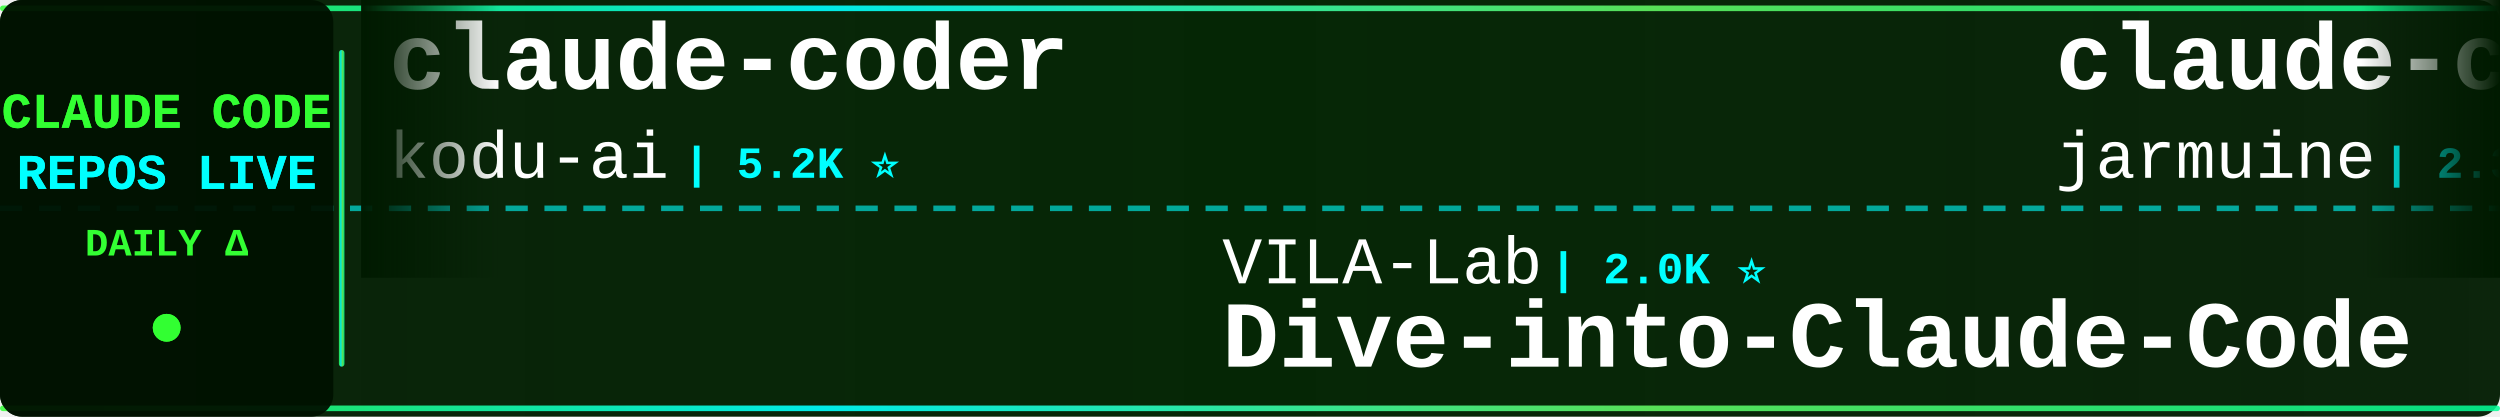
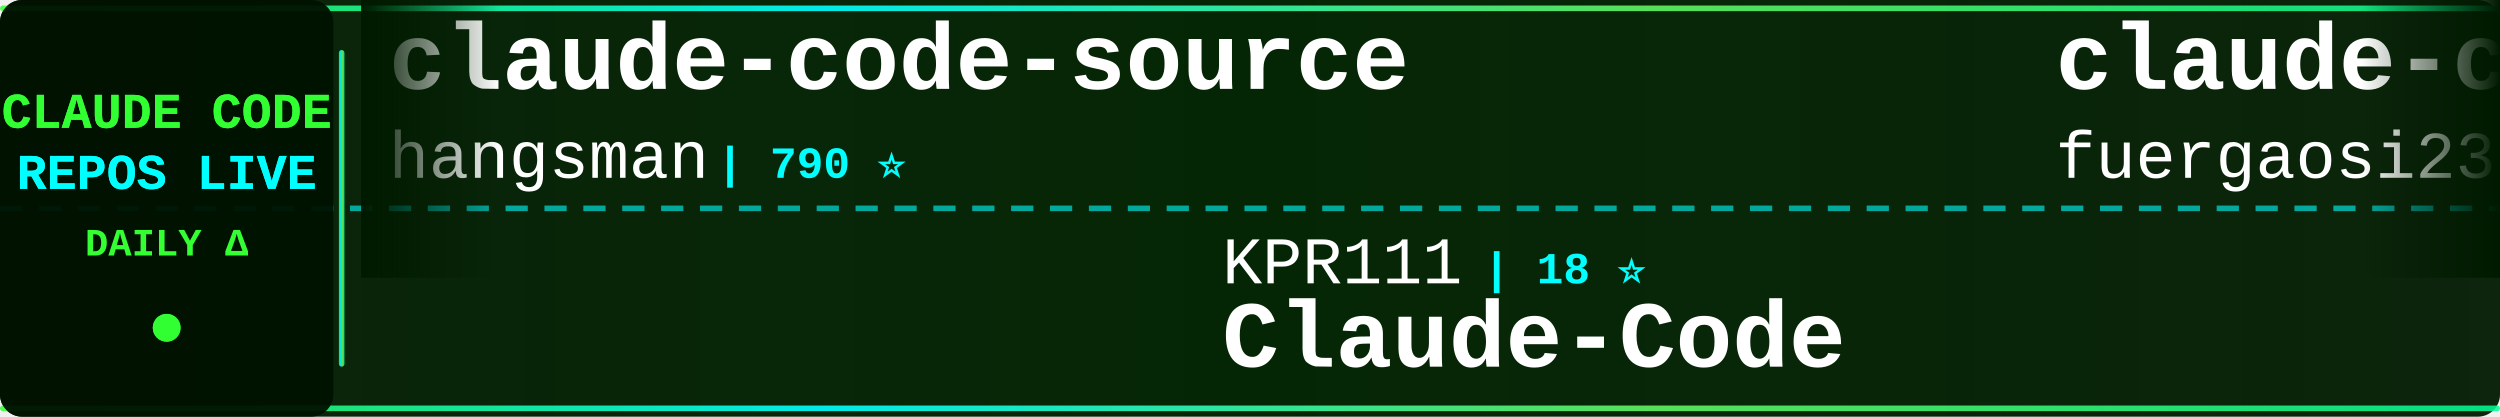
<svg xmlns="http://www.w3.org/2000/svg" width="900" height="150">
  <defs>
    <linearGradient id="tickerBg" x1="0%" y1="0%" x2="100%" y2="0%">
      <stop offset="0%" style="stop-color:#001a00;stop-opacity:0.95" />
      <stop offset="50%" style="stop-color:#002200;stop-opacity:0.98" />
      <stop offset="100%" style="stop-color:#001a00;stop-opacity:0.95" />
    </linearGradient>
    <linearGradient id="borderGrad" x1="0%" y1="0%" x2="100%" y2="0%">
      <stop offset="0%" style="stop-color:#33ff33;stop-opacity:0.85">
        <animate attributeName="stop-opacity" values="0.85;1;0.85" dur="2s" repeatCount="indefinite" />
      </stop>
      <stop offset="33%" style="stop-color:#00ffff;stop-opacity:0.9">
        <animate attributeName="stop-opacity" values="0.9;1;0.9" dur="2.2s" repeatCount="indefinite" />
      </stop>
      <stop offset="66%" style="stop-color:#66ff66;stop-opacity:0.85">
        <animate attributeName="stop-opacity" values="0.85;1;0.85" dur="1.8s" repeatCount="indefinite" />
      </stop>
      <stop offset="100%" style="stop-color:#00ff99;stop-opacity:0.85">
        <animate attributeName="stop-opacity" values="0.85;1;0.85" dur="2s" repeatCount="indefinite" />
      </stop>
    </linearGradient>
    <filter id="textGlow">
      <feGaussianBlur stdDeviation="0.1" result="coloredBlur" />
      <feMerge>
        <feMergeNode in="coloredBlur" />
        <feMergeNode in="SourceGraphic" />
      </feMerge>
    </filter>
    <filter id="metricGlow">
      <feGaussianBlur stdDeviation="0.2" result="coloredBlur" />
      <feMerge>
        <feMergeNode in="coloredBlur" />
        <feMergeNode in="SourceGraphic" />
      </feMerge>
    </filter>
    <linearGradient id="leftFade" x1="0%" y1="0%" x2="100%" y2="0%">
      <stop offset="0%" style="stop-color:#001a00;stop-opacity:1" />
      <stop offset="100%" style="stop-color:#001a00;stop-opacity:0" />
    </linearGradient>
    <linearGradient id="rightFade" x1="0%" y1="0%" x2="100%" y2="0%">
      <stop offset="0%" style="stop-color:#001a00;stop-opacity:0" />
      <stop offset="100%" style="stop-color:#001a00;stop-opacity:1" />
    </linearGradient>
  </defs>
  <rect width="900" height="150" fill="url(#tickerBg)" rx="8" />
  <rect x="0" y="2" width="900" height="2" fill="url(#borderGrad)" rx="1" />
  <rect x="0" y="146" width="900" height="2" fill="url(#borderGrad)" rx="1" />
  <line x1="0" y1="75" x2="900" y2="75" stroke="#00ffff" stroke-width="2" stroke-dasharray="8 6" opacity="0.6" />
  <rect x="0" y="0" width="120" height="150" fill="#001100" opacity="0.95" rx="8" />
  <text x="60" y="46" font-family="'Courier New', monospace" font-size="18" font-weight="bold" fill="#33ff33" text-anchor="middle" filter="url(#textGlow)">
    CLAUDE CODE
  </text>
  <text x="60" y="68" font-family="'Courier New', monospace" font-size="18" font-weight="bold" fill="#00ffff" text-anchor="middle" filter="url(#textGlow)">
    REPOS LIVE
  </text>
  <text x="60" y="92" font-family="'Courier New', monospace" font-size="14" font-weight="bold" fill="#33ff33" text-anchor="middle">
    DAILY Δ
  </text>
  <circle cx="60" cy="118" r="5" fill="#33ff33" filter="url(#metricGlow)">
    <animate attributeName="r" values="4;6;4" dur="1.5s" repeatCount="indefinite" />
    <animate attributeName="opacity" values="0.6;1;0.6" dur="1.5s" repeatCount="indefinite" />
  </circle>
  <rect x="122" y="18" width="2" height="114" fill="url(#borderGrad)" rx="1" />
  <clipPath id="tickerClip">
    <rect x="130" y="0" width="770" height="150" />
  </clipPath>
  <g clip-path="url(#tickerClip)">
    <g id="tickerItems">
      <animateTransform attributeName="transform" attributeType="XML" type="translate" from="0 0" to="-3000 0" dur="54s" repeatCount="indefinite" />
      <g transform="translate(0, 0)">
-         <text x="140" y="32" font-family="'Courier New', monospace" font-size="34" font-weight="bold" fill="#ffffff">claude-coder</text>
-         <text x="140" y="64" font-family="'Courier New', monospace" font-size="24" font-weight="normal" fill="#ffffff" opacity="1.0">kodu-ai</text>
-         <text x="246" y="64" font-family="'Courier New', monospace" font-size="16" font-weight="bold" fill="#00ffff"> | 5.2K ⭐</text>
+         <text x="140" y="32" font-family="'Courier New', monospace" font-size="34" font-weight="bold" fill="#ffffff">claude-code-source</text>
+         <text x="140" y="64" font-family="'Courier New', monospace" font-size="24" font-weight="normal" fill="#ffffff" opacity="1.0">hangsman</text>
+         <text x="258" y="64" font-family="'Courier New', monospace" font-size="16" font-weight="bold" fill="#00ffff"> | 790 ⭐</text>
      </g>
      <g transform="translate(300, 0)">
-         <text x="140" y="102" font-family="'Courier New', monospace" font-size="24" font-weight="normal" fill="#ffffff" opacity="1.0">VILA-Lab</text>
-         <text x="258" y="102" font-family="'Courier New', monospace" font-size="16" font-weight="bold" fill="#00ffff"> | 2.0K ⭐</text>
-         <text x="140" y="132" font-family="'Courier New', monospace" font-size="34" font-weight="bold" fill="#ffffff">Dive-into-Claude-Code</text>
+         <text x="140" y="102" font-family="'Courier New', monospace" font-size="24" font-weight="normal" fill="#ffffff" opacity="1.0">KPR111</text>
+         <text x="234" y="102" font-family="'Courier New', monospace" font-size="16" font-weight="bold" fill="#00ffff"> | 18 ⭐</text>
+         <text x="140" y="132" font-family="'Courier New', monospace" font-size="34" font-weight="bold" fill="#ffffff">Claude-Code</text>
      </g>
      <g transform="translate(600, 0)">
-         <text x="140" y="32" font-family="'Courier New', monospace" font-size="34" font-weight="bold" fill="#ffffff">claude-code</text>
-         <text x="140" y="64" font-family="'Courier New', monospace" font-size="24" font-weight="normal" fill="#ffffff" opacity="1.0">jarmuine</text>
-         <text x="258" y="64" font-family="'Courier New', monospace" font-size="16" font-weight="bold" fill="#00ffff"> | 2.3K ⭐</text>
+         <text x="140" y="32" font-family="'Courier New', monospace" font-size="34" font-weight="bold" fill="#ffffff">claude-code-proxy</text>
+         <text x="140" y="64" font-family="'Courier New', monospace" font-size="24" font-weight="normal" fill="#ffffff" opacity="1.0">fuergaosi233</text>
+         <text x="306" y="64" font-family="'Courier New', monospace" font-size="16" font-weight="bold" fill="#00ffff"> | 2.8K ⭐ +2</text>
      </g>
      <g transform="translate(900, 0)">
-         <text x="140" y="102" font-family="'Courier New', monospace" font-size="24" font-weight="normal" fill="#ffffff" opacity="1.0">multica-ai</text>
-         <text x="282" y="102" font-family="'Courier New', monospace" font-size="16" font-weight="bold" fill="#00ffff"> | 198.5K ⭐ +62</text>
-         <text x="140" y="132" font-family="'Courier New', monospace" font-size="34" font-weight="bold" fill="#ffffff">andrej-karpathy-skills</text>
+         <text x="140" y="102" font-family="'Courier New', monospace" font-size="24" font-weight="normal" fill="#ffffff" opacity="1.0">Yeachan-Heo</text>
+         <text x="294" y="102" font-family="'Courier New', monospace" font-size="16" font-weight="bold" fill="#00ffff"> | 38.2K ⭐ +4</text>
+         <text x="140" y="132" font-family="'Courier New', monospace" font-size="34" font-weight="bold" fill="#ffffff">oh-my-claudecode</text>
      </g>
      <g transform="translate(1200, 0)">
-         <text x="140" y="32" font-family="'Courier New', monospace" font-size="34" font-weight="bold" fill="#ffffff">claude-code-rust</text>
-         <text x="140" y="64" font-family="'Courier New', monospace" font-size="24" font-weight="normal" fill="#ffffff" opacity="1.0">lorryjovens-hub</text>
-         <text x="342" y="64" font-family="'Courier New', monospace" font-size="16" font-weight="bold" fill="#00ffff"> | 1.7K ⭐</text>
+         <text x="140" y="32" font-family="'Courier New', monospace" font-size="34" font-weight="bold" fill="#ffffff">claude_codex_bridge</text>
+         <text x="140" y="64" font-family="'Courier New', monospace" font-size="24" font-weight="normal" fill="#ffffff" opacity="1.0">SeemSeam</text>
+         <text x="258" y="64" font-family="'Courier New', monospace" font-size="16" font-weight="bold" fill="#00ffff"> | 3.4K ⭐ +1</text>
      </g>
      <g transform="translate(1500, 0)">
-         <text x="140" y="102" font-family="'Courier New', monospace" font-size="24" font-weight="normal" fill="#ffffff" opacity="1.0">Cranot</text>
-         <text x="234" y="102" font-family="'Courier New', monospace" font-size="16" font-weight="bold" fill="#00ffff"> | 2.9K ⭐</text>
-         <text x="140" y="132" font-family="'Courier New', monospace" font-size="34" font-weight="bold" fill="#ffffff">claude-code-guide</text>
+         <text x="140" y="102" font-family="'Courier New', monospace" font-size="24" font-weight="normal" fill="#ffffff" opacity="1.0">lorryjovens-hub</text>
+         <text x="342" y="102" font-family="'Courier New', monospace" font-size="16" font-weight="bold" fill="#00ffff"> | 1.7K ⭐ +1</text>
+         <text x="140" y="132" font-family="'Courier New', monospace" font-size="34" font-weight="bold" fill="#ffffff">claude-code-rust</text>
      </g>
      <g transform="translate(1800, 0)">
-         <text x="140" y="32" font-family="'Courier New', monospace" font-size="34" font-weight="bold" fill="#ffffff">collection-claude-code-s...</text>
-         <text x="140" y="64" font-family="'Courier New', monospace" font-size="24" font-weight="normal" fill="#ffffff" opacity="1.0">chauncygu</text>
-         <text x="270" y="64" font-family="'Courier New', monospace" font-size="16" font-weight="bold" fill="#00ffff"> | 2.8K ⭐</text>
+         <text x="140" y="32" font-family="'Courier New', monospace" font-size="34" font-weight="bold" fill="#ffffff">claude-code</text>
+         <text x="140" y="64" font-family="'Courier New', monospace" font-size="24" font-weight="normal" fill="#ffffff" opacity="1.0">RishabhK103</text>
+         <text x="294" y="64" font-family="'Courier New', monospace" font-size="16" font-weight="bold" fill="#00ffff"> | 105 ⭐</text>
      </g>
      <g transform="translate(2100, 0)">
-         <text x="140" y="102" font-family="'Courier New', monospace" font-size="24" font-weight="normal" fill="#ffffff" opacity="1.0">anthropics</text>
-         <text x="282" y="102" font-family="'Courier New', monospace" font-size="16" font-weight="bold" fill="#00ffff"> | 165.7K ⭐ +32</text>
-         <text x="140" y="132" font-family="'Courier New', monospace" font-size="34" font-weight="bold" fill="#ffffff">skills</text>
+         <text x="140" y="102" font-family="'Courier New', monospace" font-size="24" font-weight="normal" fill="#ffffff" opacity="1.0">AprilNEA</text>
+         <text x="258" y="102" font-family="'Courier New', monospace" font-size="16" font-weight="bold" fill="#00ffff"> | 393 ⭐</text>
+         <text x="140" y="132" font-family="'Courier New', monospace" font-size="34" font-weight="bold" fill="#ffffff">claude-code-source</text>
      </g>
      <g transform="translate(2400, 0)">
-         <text x="140" y="32" font-family="'Courier New', monospace" font-size="34" font-weight="bold" fill="#ffffff">claude-code-source-build</text>
-         <text x="140" y="64" font-family="'Courier New', monospace" font-size="24" font-weight="normal" fill="#ffffff" opacity="1.0">andrew-kramer-inno</text>
-         <text x="378" y="64" font-family="'Courier New', monospace" font-size="16" font-weight="bold" fill="#00ffff"> | 593 ⭐</text>
+         <text x="140" y="32" font-family="'Courier New', monospace" font-size="34" font-weight="bold" fill="#ffffff">skills</text>
+         <text x="140" y="64" font-family="'Courier New', monospace" font-size="24" font-weight="normal" fill="#ffffff" opacity="1.0">anthropics</text>
+         <text x="282" y="64" font-family="'Courier New', monospace" font-size="16" font-weight="bold" fill="#00ffff"> | 165.7K ⭐ +38</text>
      </g>
      <g transform="translate(2700, 0)">
-         <text x="140" y="102" font-family="'Courier New', monospace" font-size="24" font-weight="normal" fill="#ffffff" opacity="1.0">ponponon</text>
-         <text x="258" y="102" font-family="'Courier New', monospace" font-size="16" font-weight="bold" fill="#00ffff"> | 2.3K ⭐</text>
-         <text x="140" y="132" font-family="'Courier New', monospace" font-size="34" font-weight="bold" fill="#ffffff">claude_code_src</text>
+         <text x="140" y="102" font-family="'Courier New', monospace" font-size="24" font-weight="normal" fill="#ffffff" opacity="1.0">lintsinghua</text>
+         <text x="294" y="102" font-family="'Courier New', monospace" font-size="16" font-weight="bold" fill="#00ffff"> | 4.0K ⭐ +3</text>
+         <text x="140" y="132" font-family="'Courier New', monospace" font-size="34" font-weight="bold" fill="#ffffff">claude-code-book</text>
      </g>
      <g transform="translate(3000, 0)">
-         <text x="140" y="32" font-family="'Courier New', monospace" font-size="34" font-weight="bold" fill="#ffffff">claude-coder</text>
-         <text x="140" y="64" font-family="'Courier New', monospace" font-size="24" font-weight="normal" fill="#ffffff" opacity="1.0">kodu-ai</text>
-         <text x="246" y="64" font-family="'Courier New', monospace" font-size="16" font-weight="bold" fill="#00ffff"> | 5.2K ⭐</text>
+         <text x="140" y="32" font-family="'Courier New', monospace" font-size="34" font-weight="bold" fill="#ffffff">claude-code-source</text>
+         <text x="140" y="64" font-family="'Courier New', monospace" font-size="24" font-weight="normal" fill="#ffffff" opacity="1.0">hangsman</text>
+         <text x="258" y="64" font-family="'Courier New', monospace" font-size="16" font-weight="bold" fill="#00ffff"> | 790 ⭐</text>
      </g>
      <g transform="translate(3300, 0)">
-         <text x="140" y="102" font-family="'Courier New', monospace" font-size="24" font-weight="normal" fill="#ffffff" opacity="1.0">VILA-Lab</text>
-         <text x="258" y="102" font-family="'Courier New', monospace" font-size="16" font-weight="bold" fill="#00ffff"> | 2.0K ⭐</text>
-         <text x="140" y="132" font-family="'Courier New', monospace" font-size="34" font-weight="bold" fill="#ffffff">Dive-into-Claude-Code</text>
+         <text x="140" y="102" font-family="'Courier New', monospace" font-size="24" font-weight="normal" fill="#ffffff" opacity="1.0">KPR111</text>
+         <text x="234" y="102" font-family="'Courier New', monospace" font-size="16" font-weight="bold" fill="#00ffff"> | 18 ⭐</text>
+         <text x="140" y="132" font-family="'Courier New', monospace" font-size="34" font-weight="bold" fill="#ffffff">Claude-Code</text>
      </g>
      <g transform="translate(3600, 0)">
-         <text x="140" y="32" font-family="'Courier New', monospace" font-size="34" font-weight="bold" fill="#ffffff">claude-code</text>
-         <text x="140" y="64" font-family="'Courier New', monospace" font-size="24" font-weight="normal" fill="#ffffff" opacity="1.0">jarmuine</text>
-         <text x="258" y="64" font-family="'Courier New', monospace" font-size="16" font-weight="bold" fill="#00ffff"> | 2.3K ⭐</text>
+         <text x="140" y="32" font-family="'Courier New', monospace" font-size="34" font-weight="bold" fill="#ffffff">claude-code-proxy</text>
+         <text x="140" y="64" font-family="'Courier New', monospace" font-size="24" font-weight="normal" fill="#ffffff" opacity="1.0">fuergaosi233</text>
+         <text x="306" y="64" font-family="'Courier New', monospace" font-size="16" font-weight="bold" fill="#00ffff"> | 2.8K ⭐ +2</text>
      </g>
      <g transform="translate(3900, 0)">
-         <text x="140" y="102" font-family="'Courier New', monospace" font-size="24" font-weight="normal" fill="#ffffff" opacity="1.0">multica-ai</text>
-         <text x="282" y="102" font-family="'Courier New', monospace" font-size="16" font-weight="bold" fill="#00ffff"> | 198.5K ⭐ +62</text>
-         <text x="140" y="132" font-family="'Courier New', monospace" font-size="34" font-weight="bold" fill="#ffffff">andrej-karpathy-skills</text>
+         <text x="140" y="102" font-family="'Courier New', monospace" font-size="24" font-weight="normal" fill="#ffffff" opacity="1.0">Yeachan-Heo</text>
+         <text x="294" y="102" font-family="'Courier New', monospace" font-size="16" font-weight="bold" fill="#00ffff"> | 38.2K ⭐ +4</text>
+         <text x="140" y="132" font-family="'Courier New', monospace" font-size="34" font-weight="bold" fill="#ffffff">oh-my-claudecode</text>
      </g>
    </g>
  </g>
  <rect x="130" y="0" width="50" height="100" fill="url(#leftFade)" />
  <rect x="850" y="0" width="50" height="100" fill="url(#rightFade)" />
</svg>
